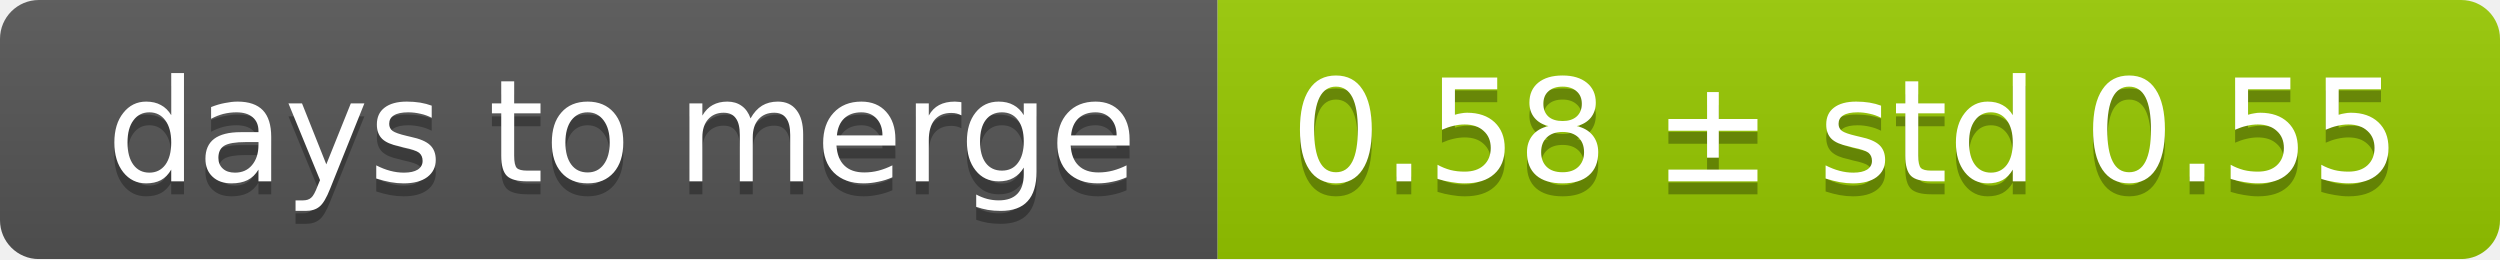
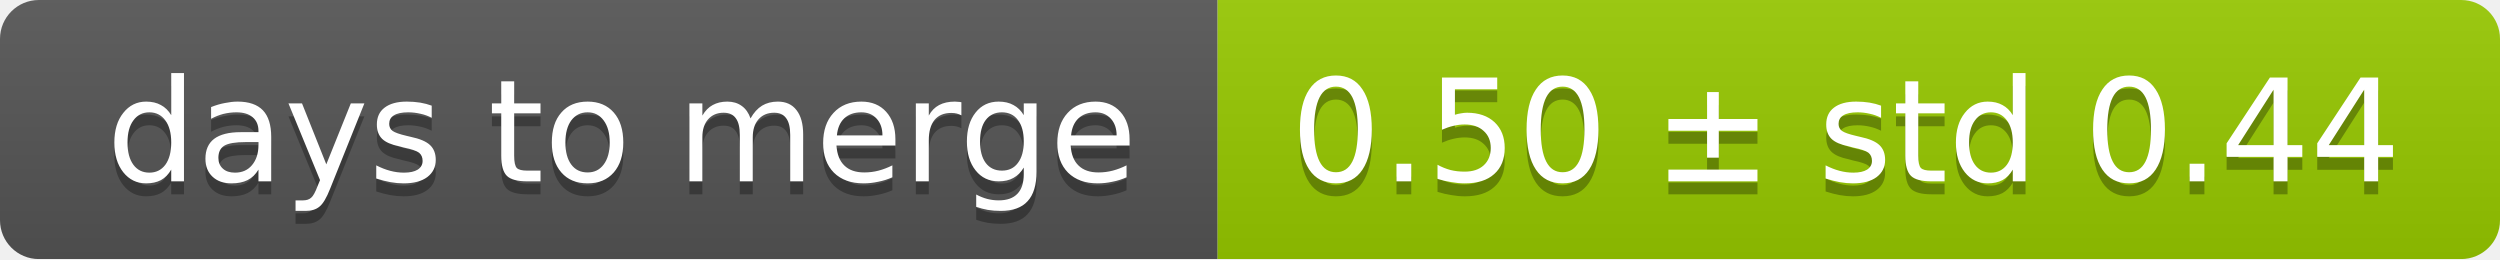
<svg xmlns="http://www.w3.org/2000/svg" width="193" height="20">
  <linearGradient id="smooth" x2="0" y2="100%">
    <stop offset="0" stop-color="#bbb" stop-opacity=".1" />
    <stop offset="1" stop-opacity=".1" />
  </linearGradient>
  <mask id="round">
    <rect width="193" height="20" rx="3" fill="#fff" />
  </mask>
  <g mask="url(#round)">
    <rect width="94" height="20" fill="#555" />
    <rect x="94" width="99" height="20" fill="#97ca00" />
    <rect width="193" height="20" fill="url(#smooth)" />
  </g>
  <g fill="#fff" text-anchor="middle" font-family="DejaVu Sans,Verdana,Geneva,sans-serif" font-size="11">
    <text x="48" y="15" fill="#010101" fill-opacity=".3">days to merge</text>
    <text x="48" y="14">days to merge</text>
-     <text x="142.5" y="15" fill="#010101" fill-opacity=".3">0.58 ± std 0.55</text>
-     <text x="142.5" y="14">0.58 ± std 0.55</text>
+     <text x="142.5" y="15" fill="#010101" fill-opacity=".3">0.50 ± std 0.44</text>
+     <text x="142.5" y="14">0.50 ± std 0.44</text>
  </g>
</svg>
